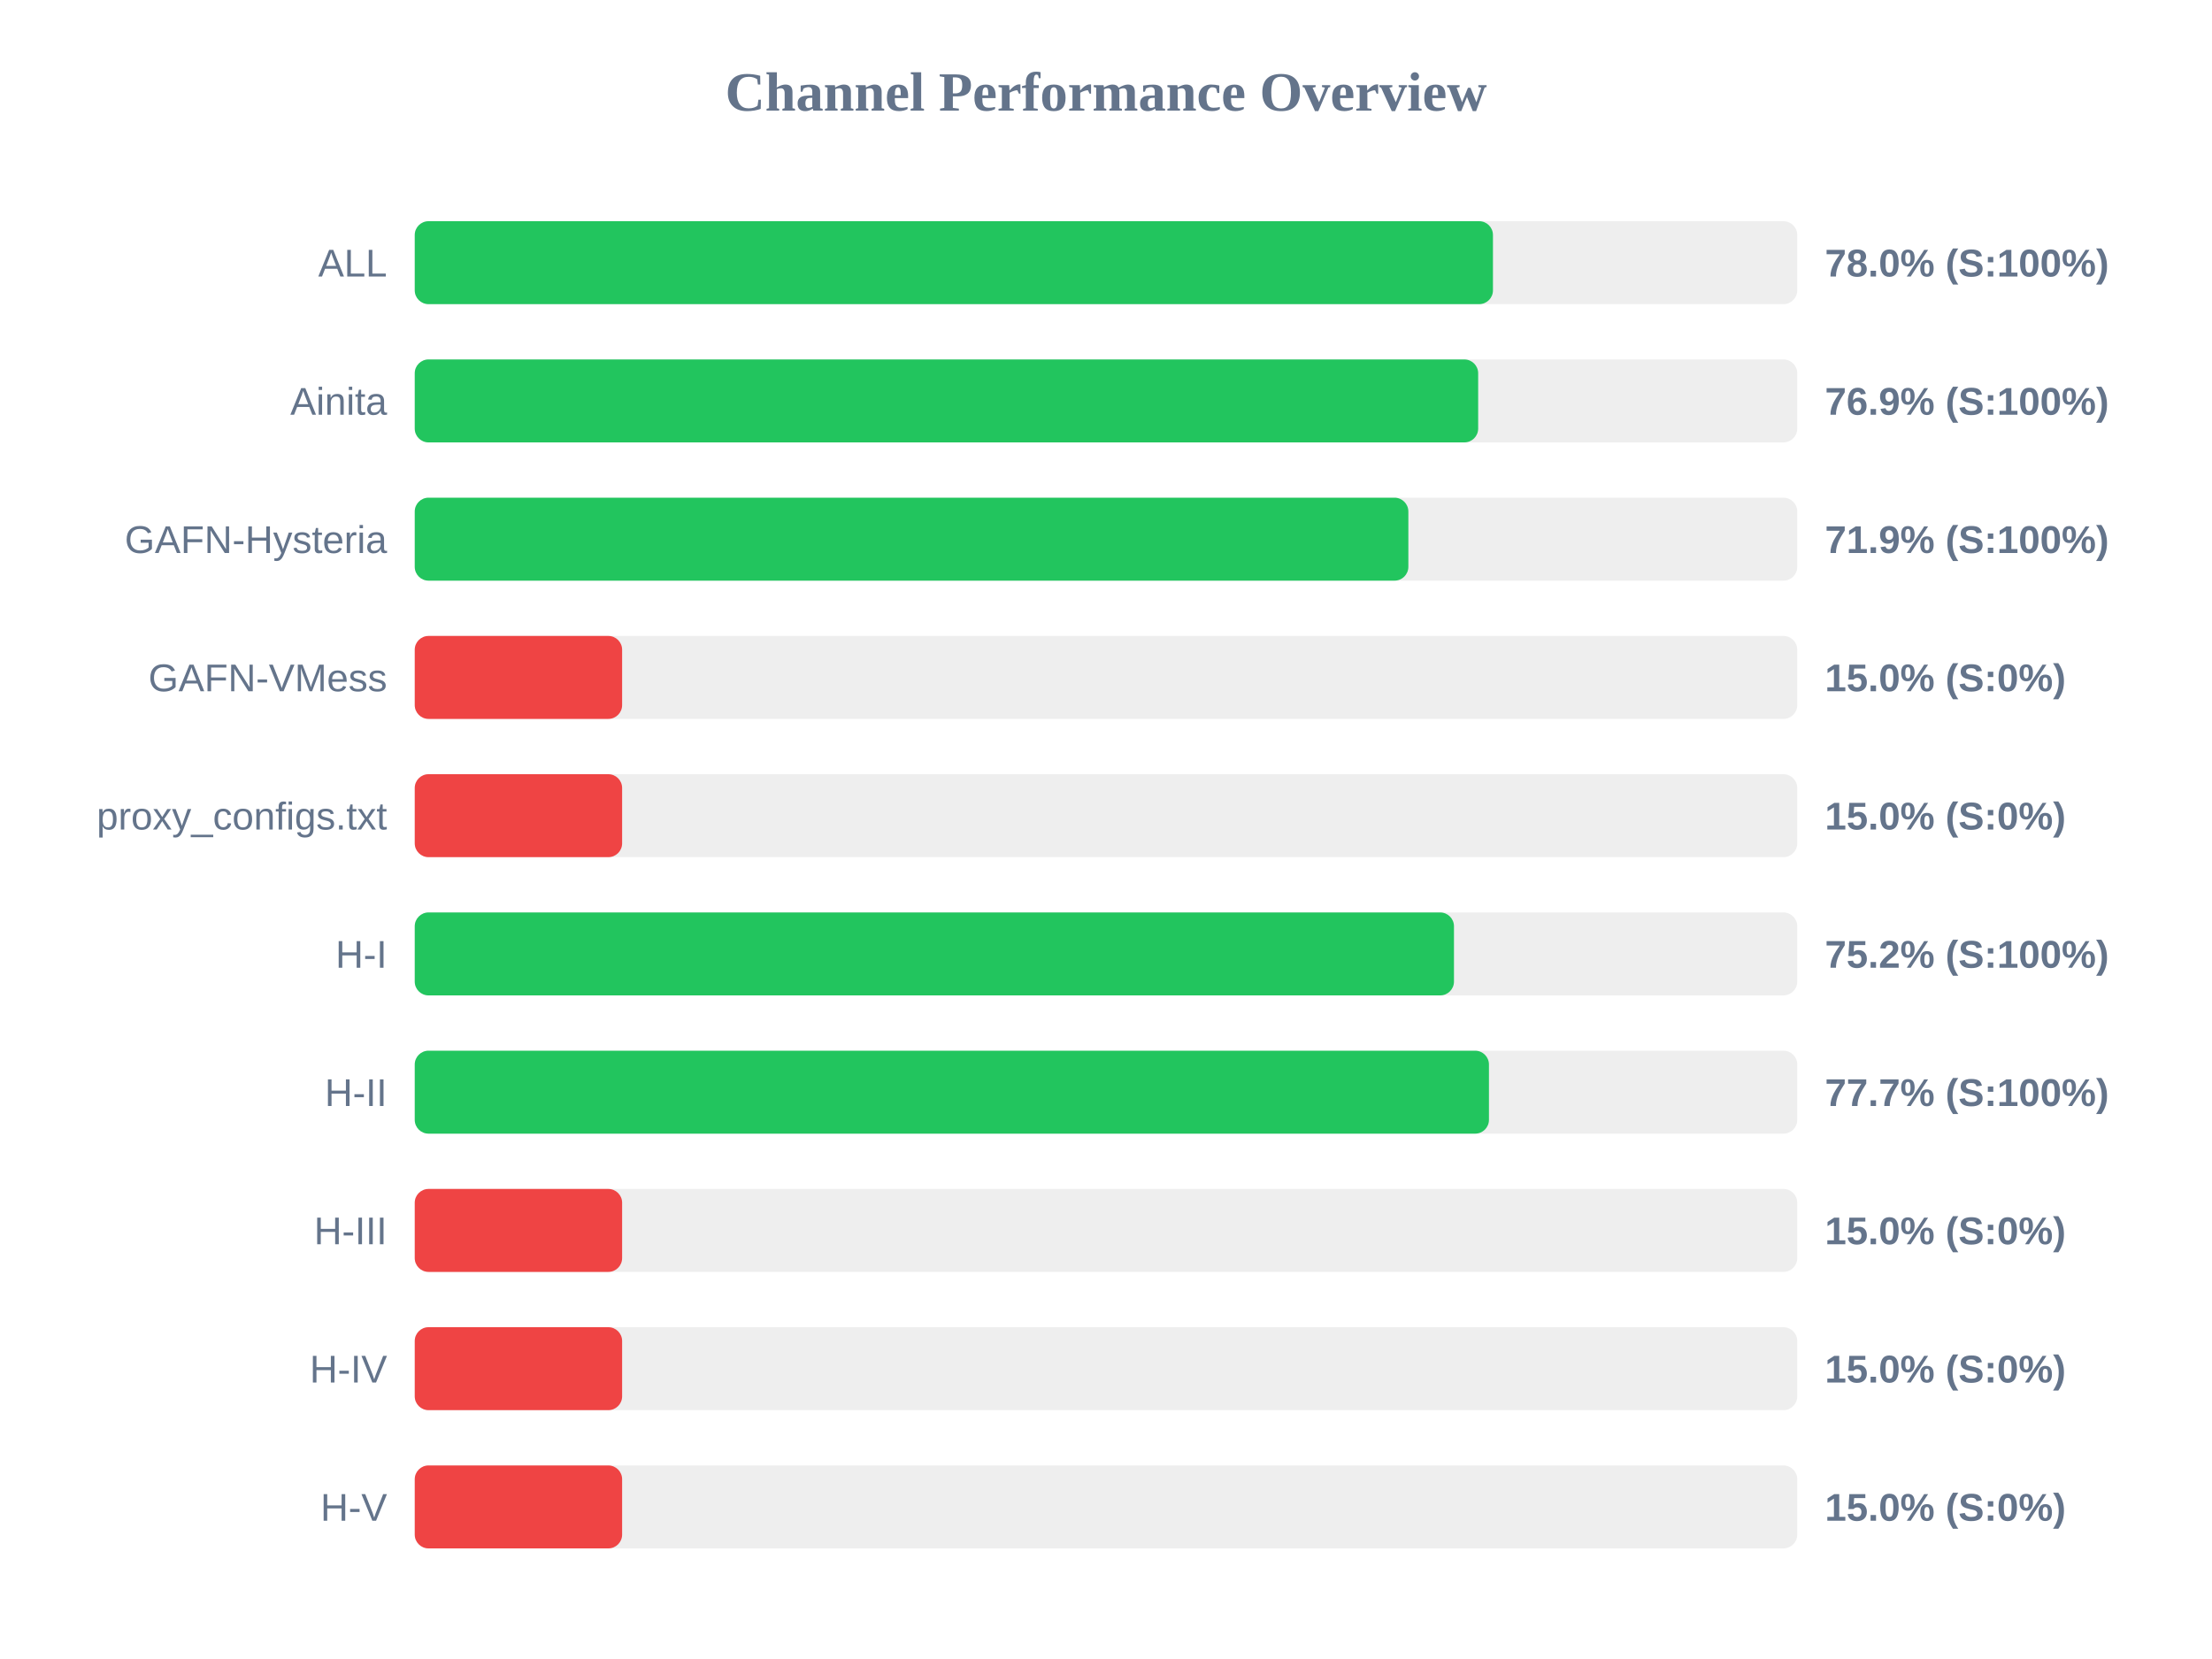
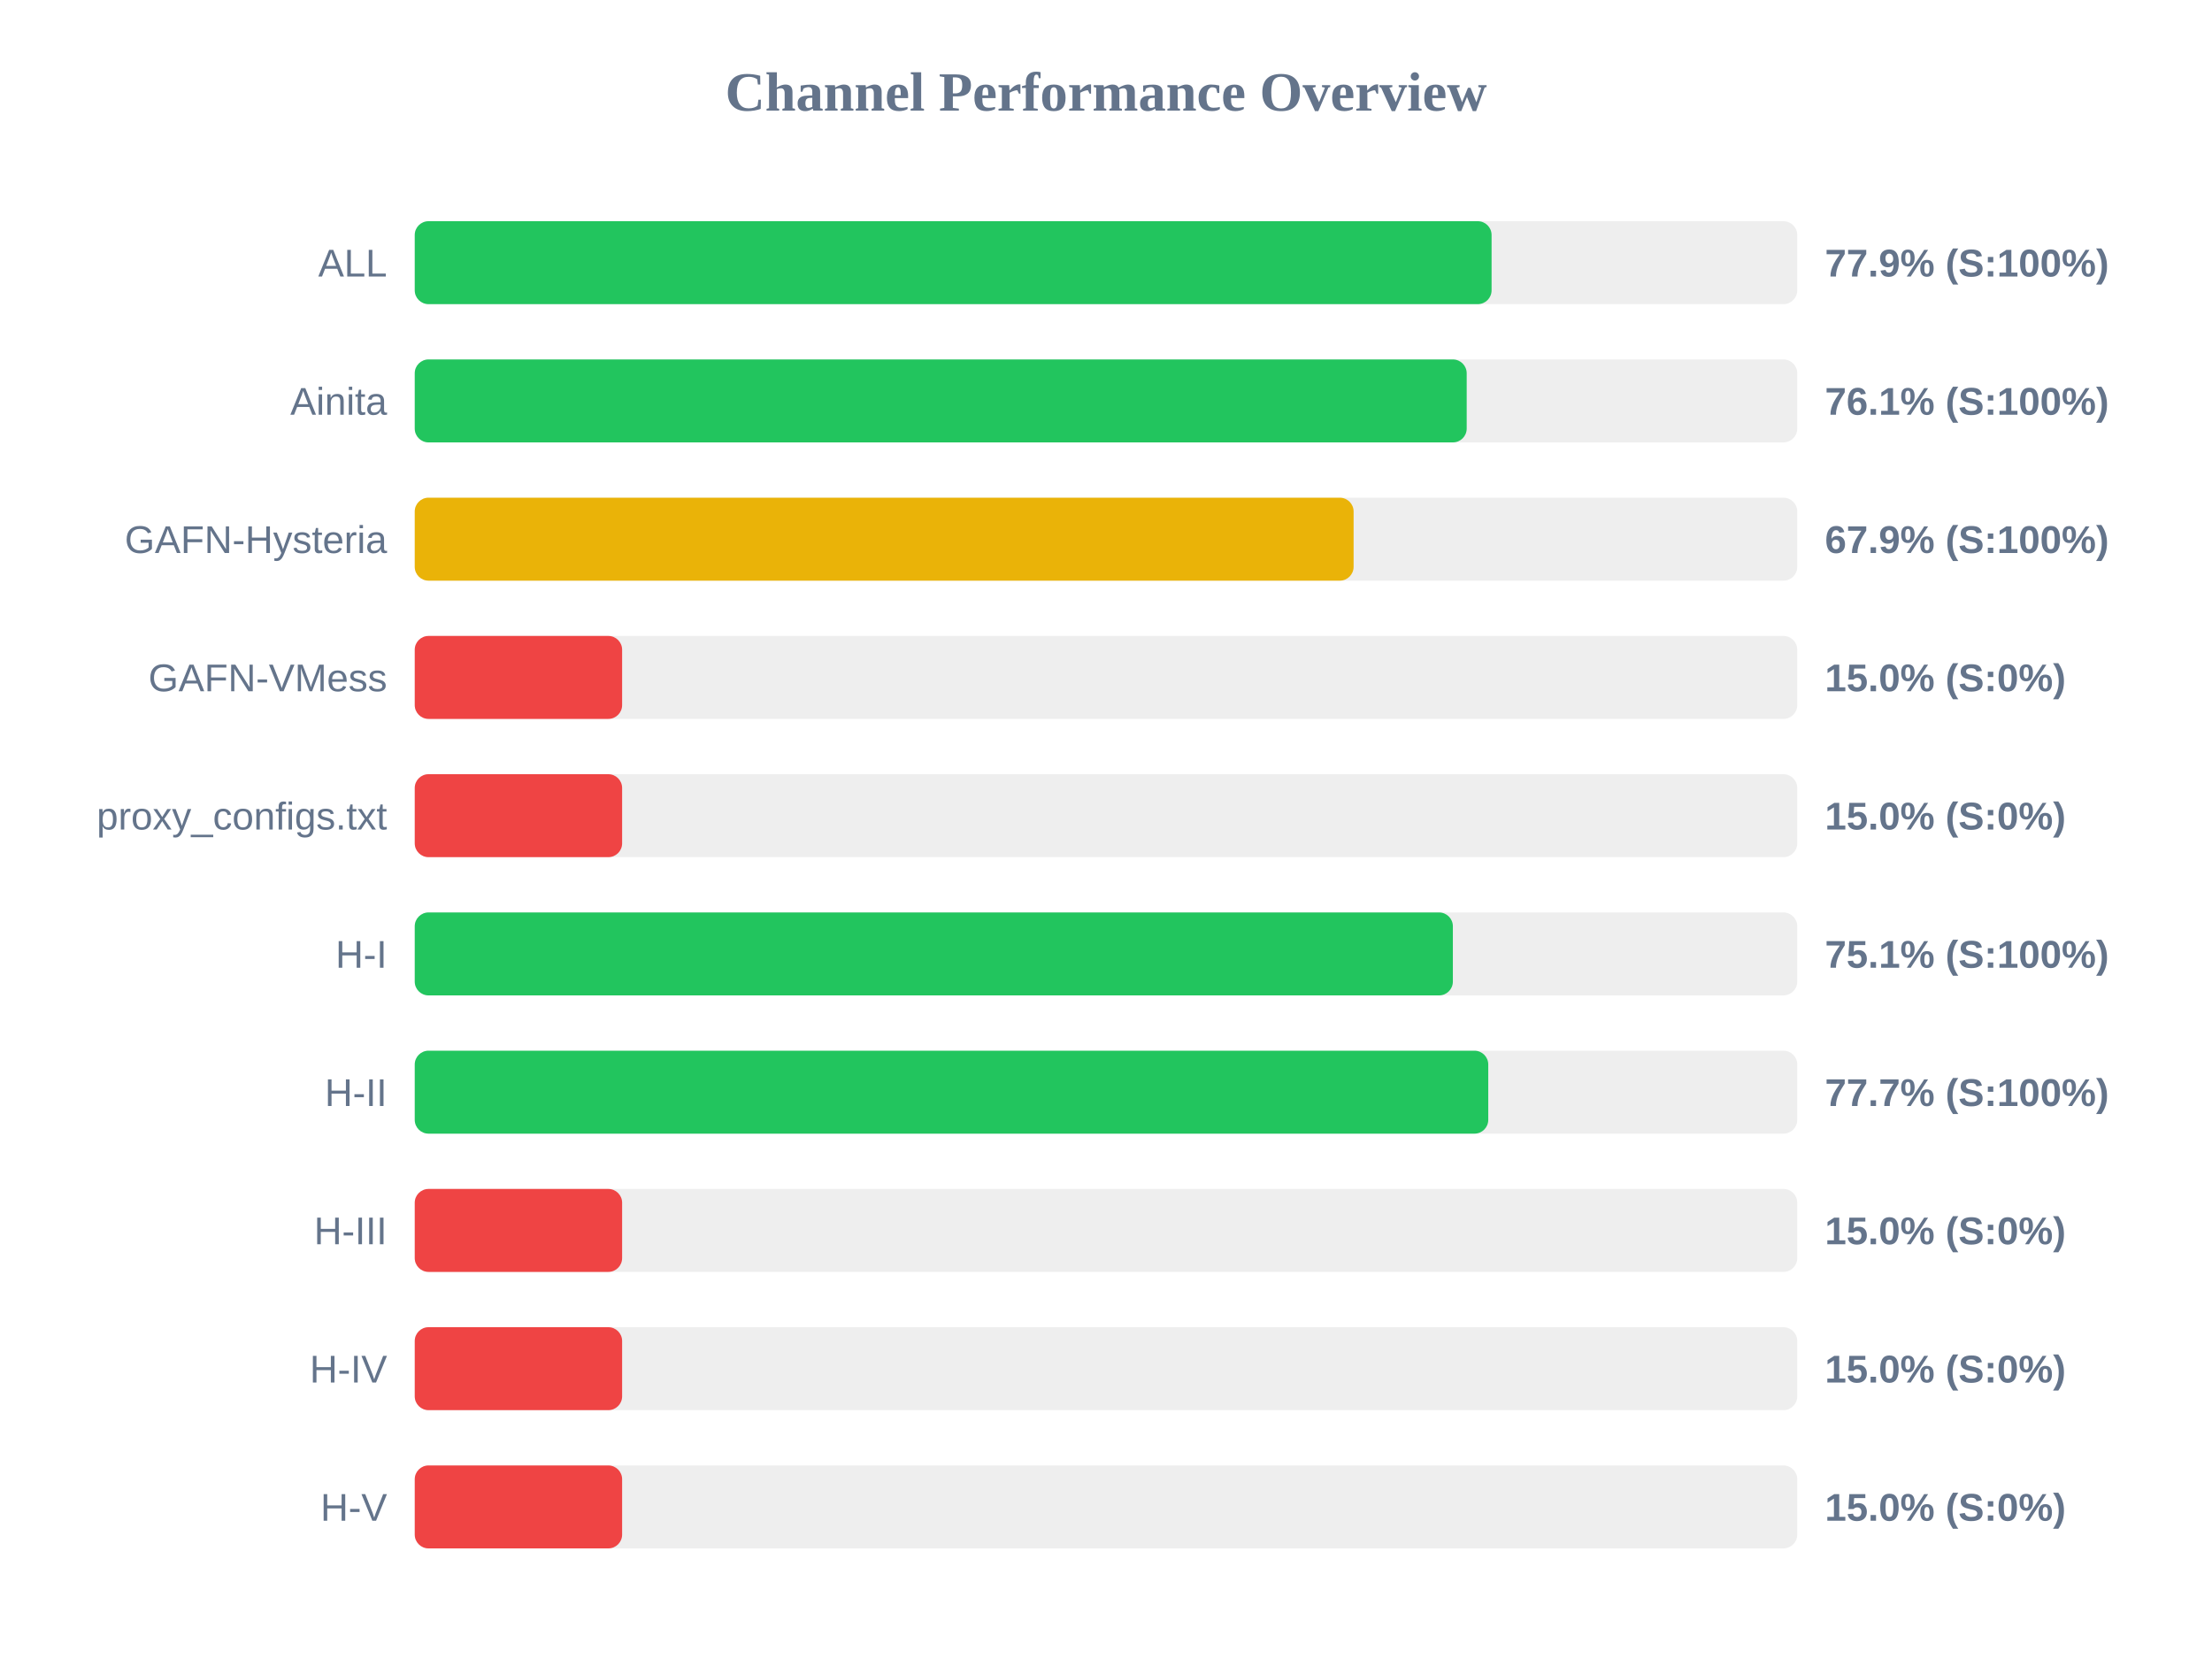
<svg xmlns="http://www.w3.org/2000/svg" width="800" height="600" version="1.1">
  <style>
        .row { font: 14px Arial; fill: #64748b; }
        .score { font: bold 14px Arial; fill: #64748b; }
    </style>
  <text x="400" y="40" text-anchor="middle" font-size="20px" font-weight="bold" fill="#64748b">Channel Performance Overview</text>
  <rect x="150" y="80" width="500" height="30" fill="#eee" rx="5" />
-   <rect x="150" y="80" width="389.95" height="30" fill="#22c55e" rx="5" />
+   <rect x="150" y="80" width="389.45" height="30" fill="#22c55e" rx="5" />
  <text x="140" y="100" text-anchor="end" class="row">ALL</text>
-   <text x="660" y="100" text-anchor="start" class="score">78.0% (S:100%)</text>
+   <text x="660" y="100" text-anchor="start" class="score">77.9% (S:100%)</text>
  <rect x="150" y="130" width="500" height="30" fill="#eee" rx="5" />
-   <rect x="150" y="130" width="384.6" height="30" fill="#22c55e" rx="5" />
+   <rect x="150" y="130" width="380.45" height="30" fill="#22c55e" rx="5" />
  <text x="140" y="150" text-anchor="end" class="row">Ainita</text>
-   <text x="660" y="150" text-anchor="start" class="score">76.9% (S:100%)</text>
+   <text x="660" y="150" text-anchor="start" class="score">76.1% (S:100%)</text>
  <rect x="150" y="180" width="500" height="30" fill="#eee" rx="5" />
-   <rect x="150" y="180" width="359.35" height="30" fill="#22c55e" rx="5" />
+   <rect x="150" y="180" width="339.55" height="30" fill="#eab308" rx="5" />
  <text x="140" y="200" text-anchor="end" class="row">GAFN-Hysteria</text>
-   <text x="660" y="200" text-anchor="start" class="score">71.9% (S:100%)</text>
+   <text x="660" y="200" text-anchor="start" class="score">67.9% (S:100%)</text>
  <rect x="150" y="230" width="500" height="30" fill="#eee" rx="5" />
  <rect x="150" y="230" width="75.0" height="30" fill="#ef4444" rx="5" />
  <text x="140" y="250" text-anchor="end" class="row">GAFN-VMess</text>
  <text x="660" y="250" text-anchor="start" class="score">15.0% (S:0%)</text>
  <rect x="150" y="280" width="500" height="30" fill="#eee" rx="5" />
  <rect x="150" y="280" width="75.0" height="30" fill="#ef4444" rx="5" />
  <text x="140" y="300" text-anchor="end" class="row">proxy_configs.txt</text>
  <text x="660" y="300" text-anchor="start" class="score">15.0% (S:0%)</text>
  <rect x="150" y="330" width="500" height="30" fill="#eee" rx="5" />
-   <rect x="150" y="330" width="375.85" height="30" fill="#22c55e" rx="5" />
+   <rect x="150" y="330" width="375.45" height="30" fill="#22c55e" rx="5" />
  <text x="140" y="350" text-anchor="end" class="row">H-I</text>
-   <text x="660" y="350" text-anchor="start" class="score">75.2% (S:100%)</text>
+   <text x="660" y="350" text-anchor="start" class="score">75.1% (S:100%)</text>
  <rect x="150" y="380" width="500" height="30" fill="#eee" rx="5" />
-   <rect x="150" y="380" width="388.5" height="30" fill="#22c55e" rx="5" />
+   <rect x="150" y="380" width="388.25" height="30" fill="#22c55e" rx="5" />
  <text x="140" y="400" text-anchor="end" class="row">H-II</text>
  <text x="660" y="400" text-anchor="start" class="score">77.7% (S:100%)</text>
  <rect x="150" y="430" width="500" height="30" fill="#eee" rx="5" />
  <rect x="150" y="430" width="75.0" height="30" fill="#ef4444" rx="5" />
  <text x="140" y="450" text-anchor="end" class="row">H-III</text>
  <text x="660" y="450" text-anchor="start" class="score">15.0% (S:0%)</text>
  <rect x="150" y="480" width="500" height="30" fill="#eee" rx="5" />
  <rect x="150" y="480" width="75.0" height="30" fill="#ef4444" rx="5" />
  <text x="140" y="500" text-anchor="end" class="row">H-IV</text>
  <text x="660" y="500" text-anchor="start" class="score">15.0% (S:0%)</text>
  <rect x="150" y="530" width="500" height="30" fill="#eee" rx="5" />
  <rect x="150" y="530" width="75.0" height="30" fill="#ef4444" rx="5" />
  <text x="140" y="550" text-anchor="end" class="row">H-V</text>
  <text x="660" y="550" text-anchor="start" class="score">15.0% (S:0%)</text>
</svg>
